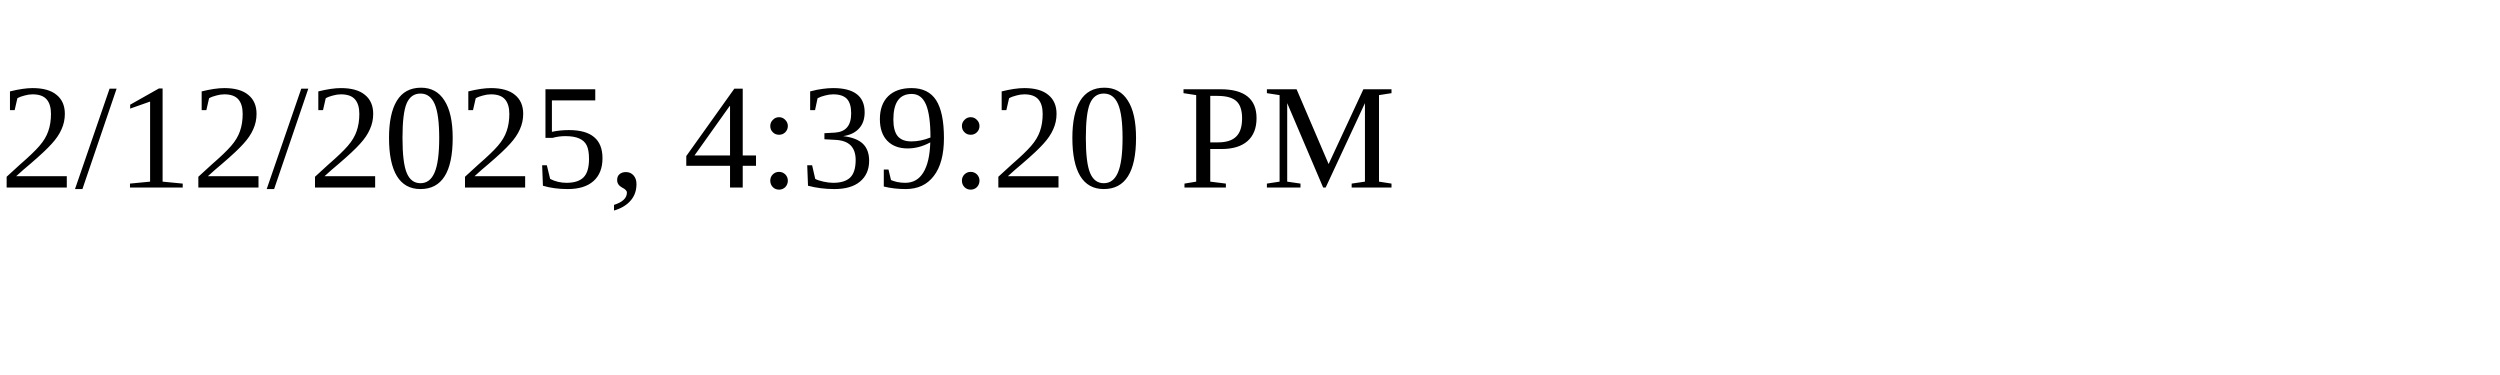
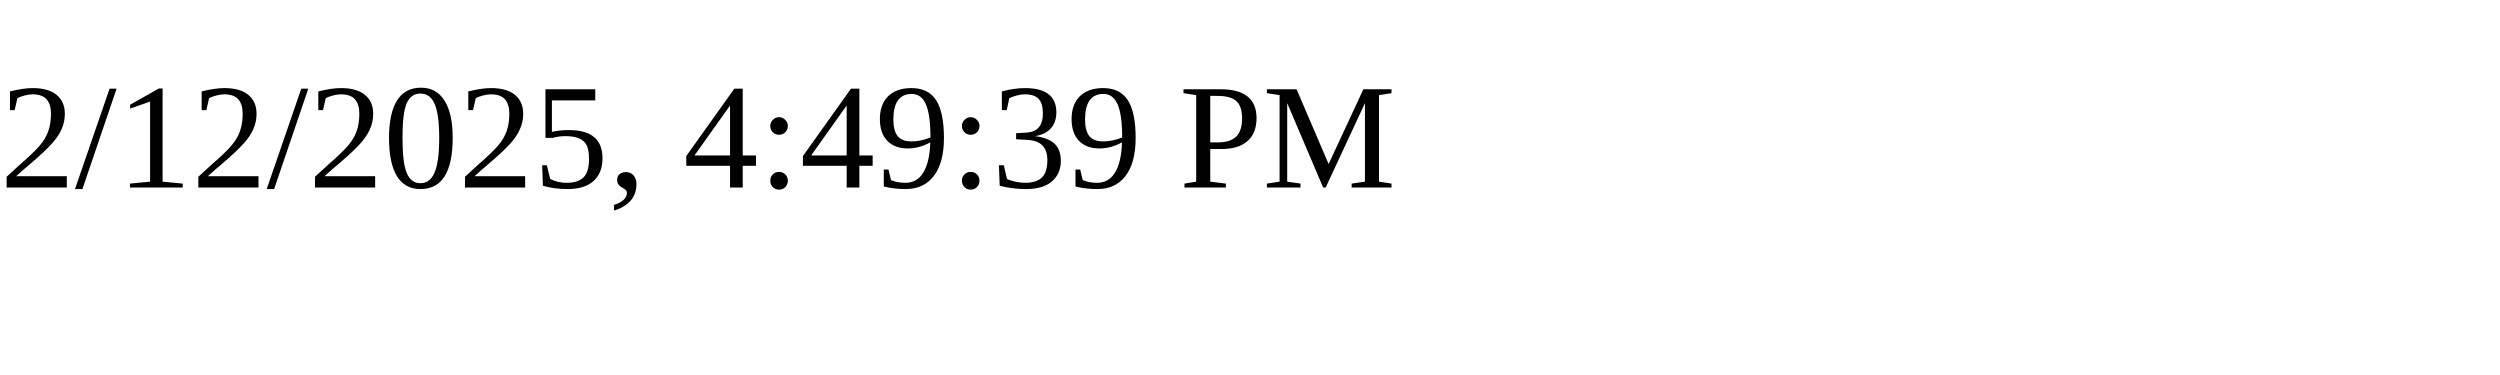
<svg xmlns="http://www.w3.org/2000/svg" height="30" width="200">
-   <text x="0" y="15">2/12/2025, 4:39:20 PM</text>
+   <text x="0" y="15">2/12/2025, 4:49:39 PM</text>
</svg>
